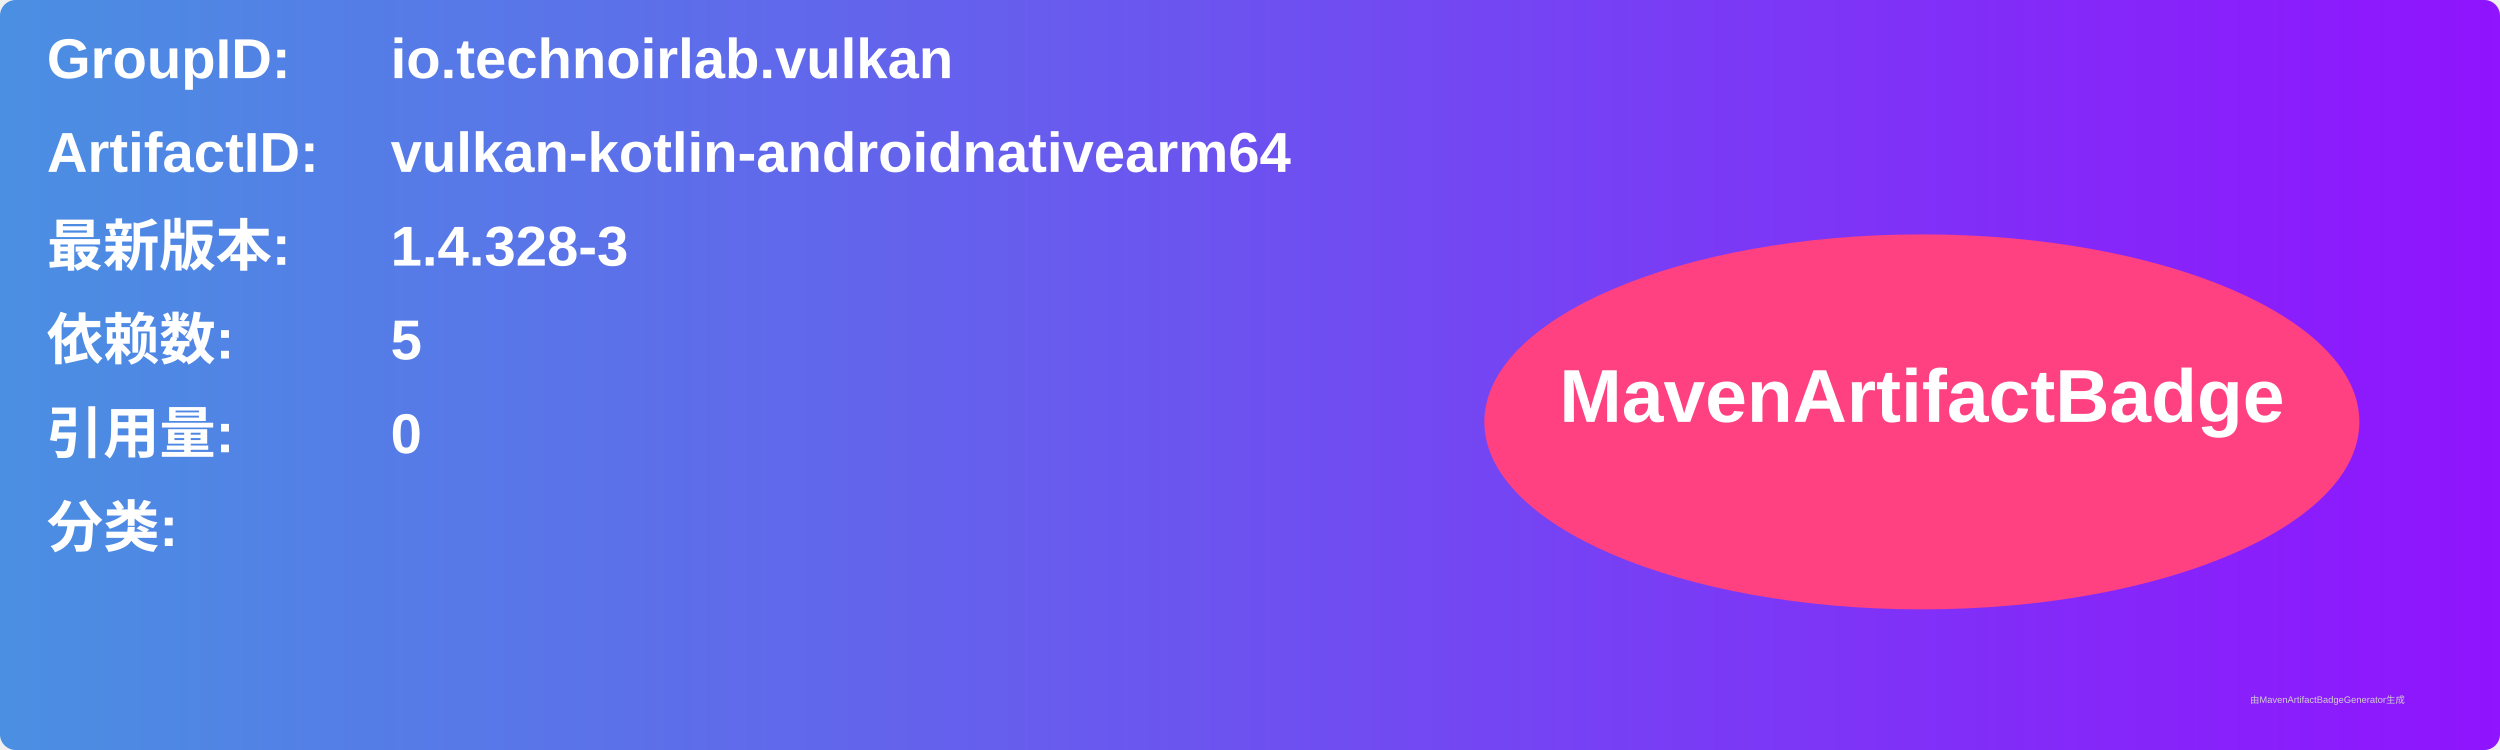
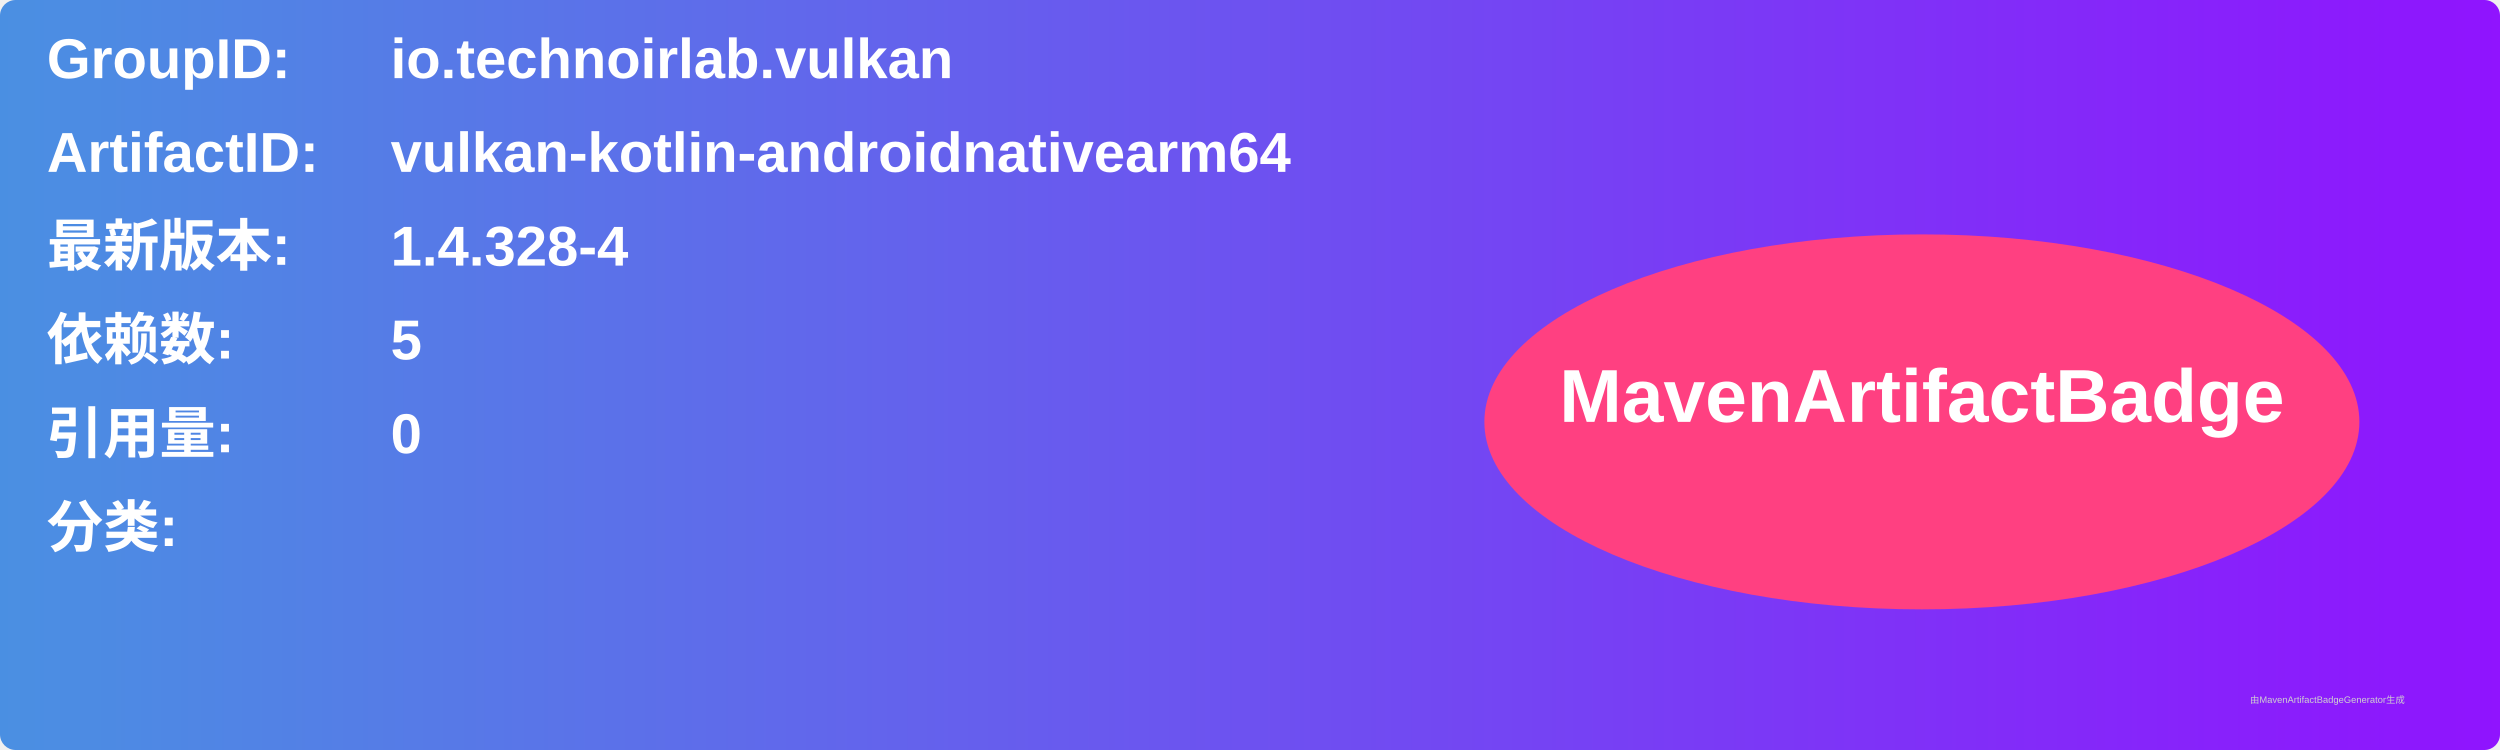
<svg xmlns="http://www.w3.org/2000/svg" width="800" height="240" viewBox="0 0 800 240">
  <linearGradient id="grad" x1="0%" y1="0%" x2="100%" y2="0%">
    <stop offset="0%" stop-color="#4a90e2" />
    <stop offset="100%" stop-color="#9013fe" />
  </linearGradient>
  <rect width="100%" height="100%" rx="5" ry="5" fill="url(#grad)" />
  <g transform="translate(15, 15)">
    <text x="0" y="10" font-family="Arial" font-size="18" fill="white" font-weight="bold" width="260">GroupID:</text>
    <text x="110" y="10" font-family="Arial" font-size="18" fill="white" font-weight="bold" width="460">io.technoirlab.vulkan</text>
    <text x="0" y="40" font-family="Arial" font-size="18" fill="white" font-weight="bold" width="260">ArtifactID:</text>
    <text x="110" y="40" font-family="Arial" font-size="18" fill="white" font-weight="bold" width="460">vulkan-kotlin-androidnativearm64</text>
    <text x="0" y="70" font-family="Arial" font-size="18" fill="white" font-weight="bold">最新版本:</text>
    <text x="110" y="70" font-family="Arial" font-size="18" fill="white" font-weight="bold">
-       <tspan font-weight="bold">1.4.328-3</tspan>
+       <tspan font-weight="bold">1.4.328-4</tspan>
    </text>
    <text x="0" y="100" font-family="Arial" font-size="18" fill="white" font-weight="bold">依赖数: </text>
    <text x="110" y="100" font-family="Arial" font-size="18" fill="white">
      <tspan font-weight="bold">5</tspan>
    </text>
    <text x="0" y="130" font-family="Arial" font-size="18" fill="white" font-weight="bold">引用量: </text>
    <text x="110" y="130" font-family="Arial" font-size="18" fill="white">
      <tspan font-weight="bold">0</tspan>
    </text>
    <text x="0" y="160" font-family="Arial" font-size="18" fill="white" font-weight="bold">分类:</text>
    <text x="10" y="190" font-family="Arial" font-size="10" fill="white">
      <tspan font-weight="bold" />
    </text>
    <ellipse cx="600" cy="120" rx="140" ry="60" fill="#ff4081" />
    <text x="600" y="120" text-anchor="middle" font-family="Arial" font-size="24" fill="white" font-weight="bold">MavenArtifactBadge</text>
  </g>
  <text x="720" y="225" font-family="Arial" font-size="3" fill="#d0d0d0">由MavenArtifactBadgeGenerator生成</text>
</svg>
